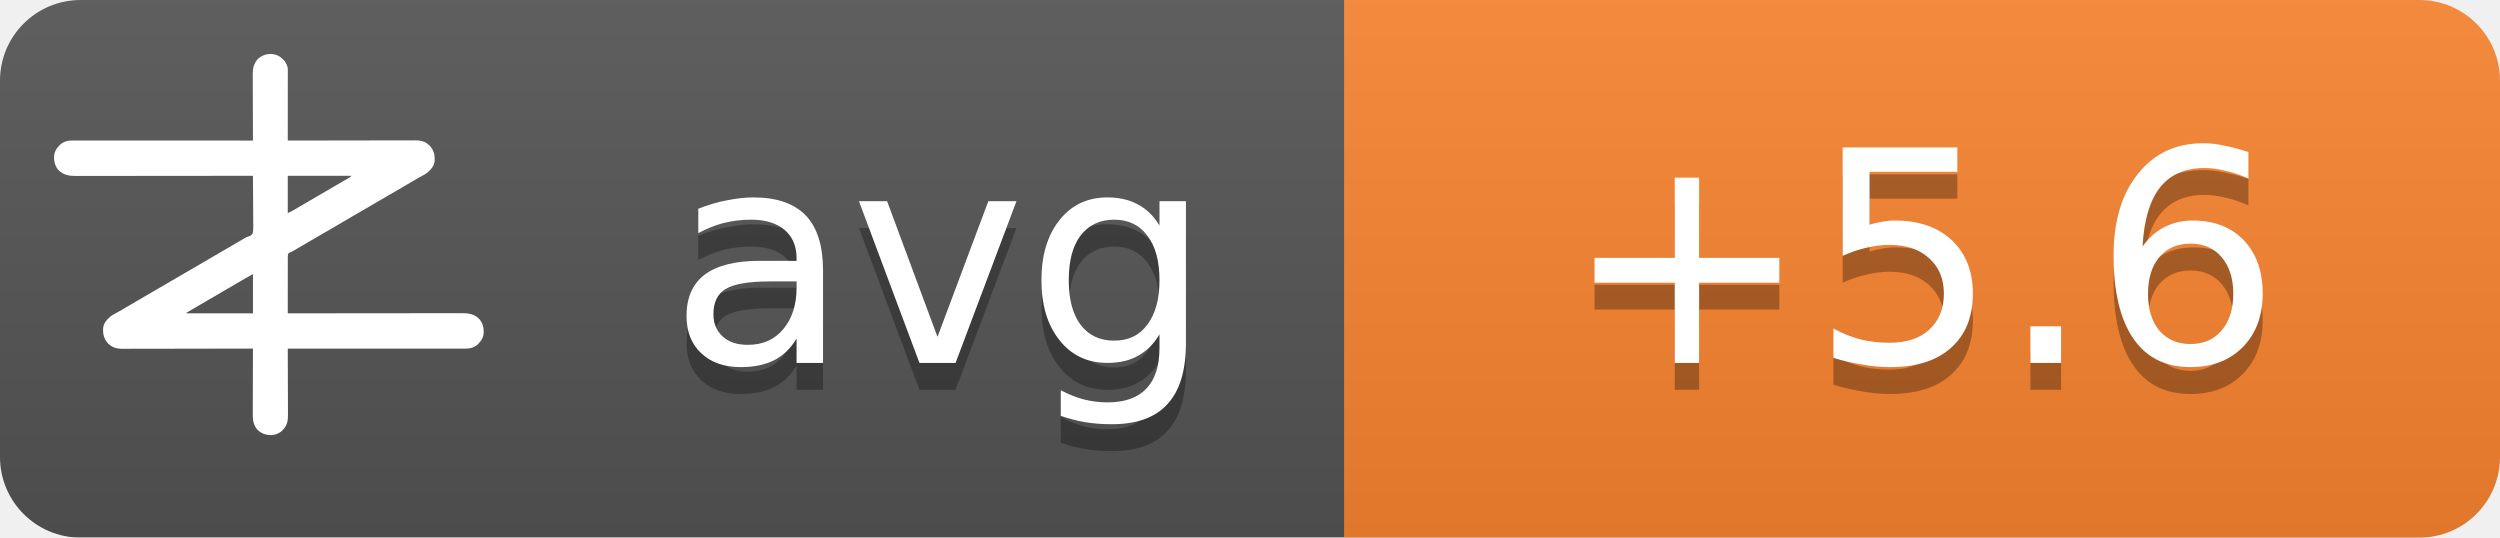
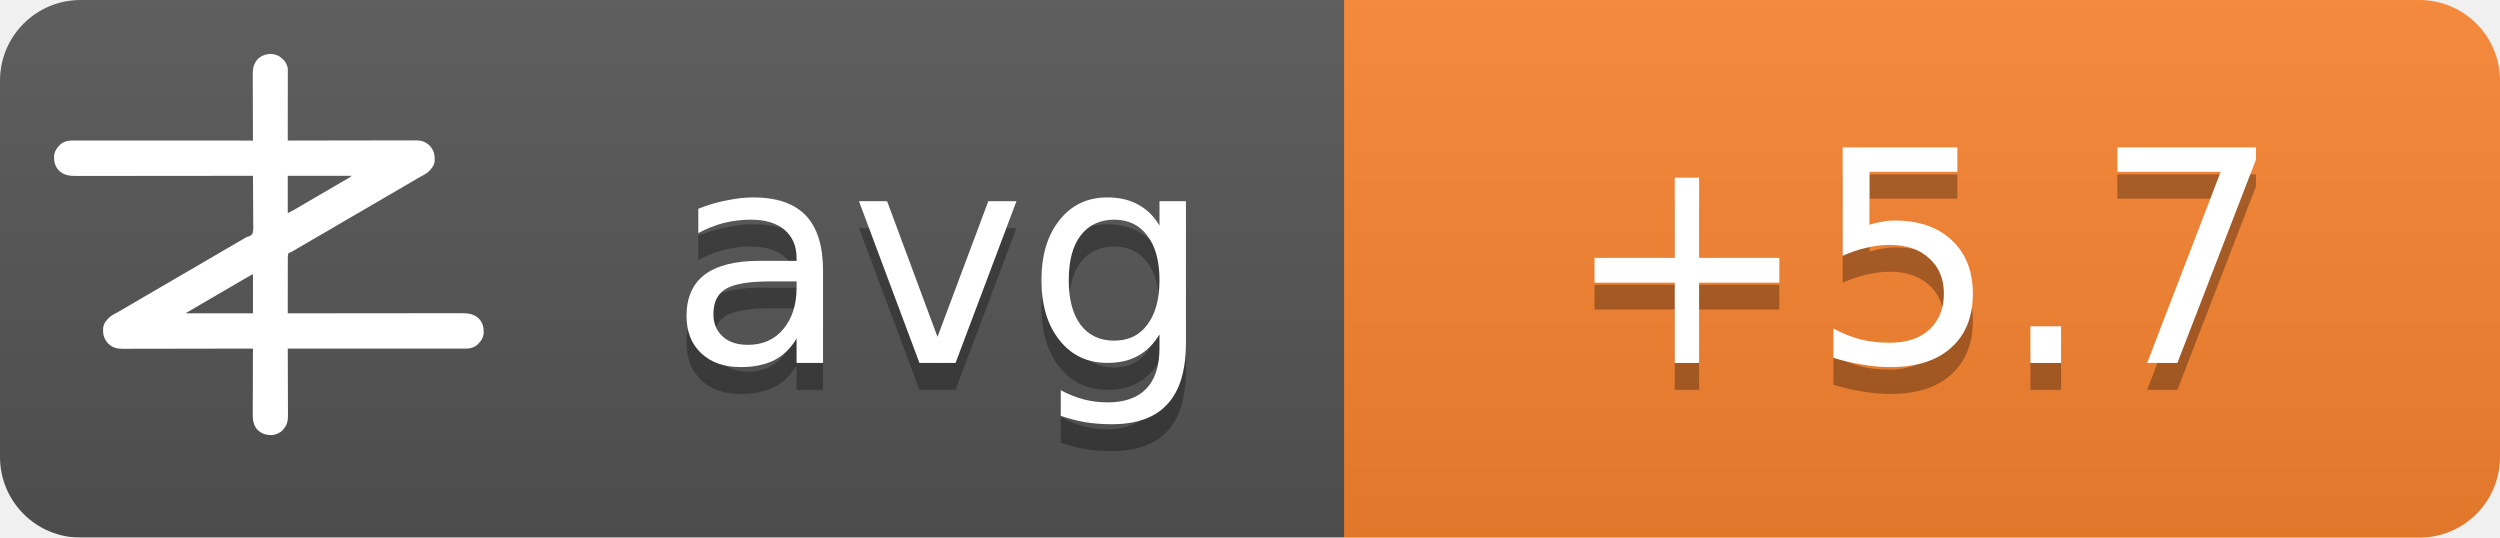
<svg xmlns="http://www.w3.org/2000/svg" width="93" height="20">
  <linearGradient id="b" x2="0" y2="100%">
    <stop offset="0" stop-color="#bbb" stop-opacity=".1" />
    <stop offset="1" stop-opacity=".1" />
  </linearGradient>
  <mask id="a">
    <rect width="93" height="20" rx="3" fill="#fff" />
  </mask>
  <g mask="url(#a)">
    <path fill="#555" d="M0 0h93v20H0z" />
    <path fill="#fb8530" d="M50 0h43v20H50z" />
    <path fill="url(#b)" d="M0 0h93v20H0z" />
  </g>
  <g fill="#fff" text-anchor="middle" font-family="DejaVu Sans,Verdana,Geneva,sans-serif" font-size="11">
    <text x="35" y="14.5" fill="#010101" fill-opacity=".3" text-anchor="middle">avg</text>
    <text x="35" y="13.5" text-anchor="middle">avg</text>
-     <text x="71.5" y="14.5" fill="#010101" fill-opacity=".3" text-anchor="middle">+5.6</text>
-     <text x="71.5" y="13.5" text-anchor="middle">+5.6</text>
+     <text x="71.5" y="14.5" fill="#010101" fill-opacity=".3" text-anchor="middle">+5.7</text>
+     <text x="71.5" y="13.5" text-anchor="middle">+5.7</text>
  </g>
  <g transform="translate(2, 2) scale(0.0156)">
    <path d="M538.273,6.355 C540.3,7.803 542.146,9.339 544,11 C544.605,11.501 545.209,12.003 545.832,12.52 C551.93,17.98 556.451,25.923 558,34 C558.09,36.348 558.122,38.699 558.12,41.049 C558.121,41.759 558.122,42.469 558.123,43.2 C558.124,45.578 558.119,47.957 558.114,50.335 C558.113,52.04 558.113,53.745 558.114,55.45 C558.114,60.08 558.108,64.71 558.101,69.339 C558.095,74.177 558.095,79.015 558.093,83.853 C558.09,93.015 558.082,102.177 558.072,111.339 C558.061,121.77 558.055,132.2 558.05,142.63 C558.04,164.087 558.022,185.543 558,207 C558.992,206.998 558.992,206.998 560.005,206.995 C599.244,206.906 638.484,206.837 677.724,206.796 C682.439,206.791 687.153,206.786 691.868,206.78 C692.807,206.779 693.746,206.778 694.713,206.777 C709.897,206.76 725.081,206.728 740.266,206.691 C755.854,206.654 771.443,206.632 787.031,206.624 C796.645,206.618 806.259,206.601 815.872,206.568 C822.471,206.547 829.069,206.541 835.668,206.546 C839.471,206.549 843.274,206.545 847.077,206.523 C851.211,206.5 855.344,206.508 859.478,206.519 C860.666,206.507 861.854,206.496 863.077,206.484 C874.708,206.566 885.27,209.022 894,217 C894.866,217.763 895.732,218.526 896.625,219.312 C906.609,230.61 909.093,241.115 908.211,255.893 C907.045,267.523 899.957,275.585 891.527,282.982 C887.507,286.192 883.149,288.577 878.625,291 C876.581,292.125 874.538,293.253 872.496,294.383 C871.434,294.97 870.371,295.557 869.277,296.161 C863.687,299.298 858.19,302.589 852.688,305.875 C842.692,311.83 832.649,317.693 822.564,323.493 C812.339,329.374 802.151,335.315 791.968,341.266 C786.98,344.18 781.99,347.09 777,350 C775,351.167 773,352.333 771,353.5 C767,355.833 763,358.167 759,360.5 C758.01,361.077 757.02,361.655 756,362.25 C753.999,363.417 751.997,364.585 749.996,365.752 C745.019,368.655 740.044,371.558 735.07,374.465 C724.795,380.468 714.504,386.442 704.188,392.375 C695.251,397.517 686.361,402.73 677.5,408 C667.565,413.909 657.583,419.731 647.563,425.494 C637.339,431.374 627.151,437.315 616.968,443.266 C611.98,446.18 606.99,449.09 602,452 C595.8,455.616 589.601,459.233 583.402,462.852 C581.779,463.799 581.779,463.799 580.123,464.766 C578.058,465.971 575.993,467.177 573.928,468.383 C572.991,468.929 572.055,469.476 571.09,470.039 C570.274,470.516 569.458,470.992 568.617,471.483 C566,473 566,473 562.392,474.252 C560.444,475.261 560.444,475.261 559,477 C557.895,481.466 558.058,485.91 558.114,490.489 C558.106,491.889 558.095,493.288 558.081,494.688 C558.052,498.486 558.066,502.282 558.088,506.08 C558.104,510.049 558.08,514.018 558.06,517.987 C558.029,525.502 558.033,533.017 558.05,540.532 C558.068,549.089 558.046,557.645 558.021,566.201 C557.97,583.801 557.969,601.4 558,619 C558.905,618.999 559.811,618.998 560.743,618.997 C614.404,618.929 668.065,618.878 721.726,618.847 C728.169,618.843 734.613,618.839 741.057,618.835 C742.339,618.834 743.622,618.834 744.944,618.833 C765.713,618.82 786.482,618.796 807.25,618.769 C828.563,618.74 849.875,618.724 871.187,618.718 C884.337,618.714 897.486,618.701 910.636,618.676 C919.654,618.66 928.673,618.656 937.691,618.659 C942.893,618.661 948.096,618.658 953.298,618.642 C958.065,618.628 962.833,618.627 967.6,618.637 C969.32,618.639 971.041,618.635 972.761,618.625 C988.359,618.545 1001.304,620.231 1013.289,631.07 C1022.63,640.831 1025.523,651.69 1025.273,664.816 C1024.716,676.951 1018.801,685.602 1010.25,693.75 C1002.107,700.576 993.074,703.126 982.638,703.123 C981.903,703.124 981.168,703.125 980.41,703.127 C977.94,703.129 975.469,703.125 972.998,703.12 C971.212,703.121 969.426,703.122 967.64,703.123 C962.725,703.125 957.811,703.121 952.897,703.116 C947.6,703.112 942.303,703.113 937.006,703.114 C927.826,703.114 918.646,703.111 909.467,703.106 C896.194,703.098 882.922,703.095 869.65,703.094 C848.117,703.092 826.585,703.085 805.052,703.075 C784.134,703.066 763.215,703.059 742.296,703.055 C740.362,703.055 740.362,703.055 738.389,703.054 C731.923,703.053 725.456,703.052 718.989,703.05 C665.326,703.04 611.663,703.022 558,703 C558.004,703.881 558.007,704.763 558.011,705.671 C558.1,727.147 558.166,748.623 558.207,770.099 C558.228,780.485 558.256,790.871 558.302,801.257 C558.342,810.312 558.367,819.367 558.376,828.422 C558.382,833.214 558.394,838.006 558.423,842.798 C558.45,847.315 558.458,851.831 558.452,856.348 C558.454,858 558.461,859.651 558.477,861.303 C558.593,874.39 556.909,884.889 548,895 C547.475,895.617 546.951,896.235 546.41,896.871 C539.67,904.246 530.375,908.396 520.457,909.341 C506.721,909.483 496.278,906.386 486,897 C475.869,885.646 474.41,873.462 474.546,858.87 C474.547,857.164 474.546,855.458 474.544,853.752 C474.543,849.152 474.566,844.551 474.594,839.951 C474.62,835.132 474.622,830.312 474.627,825.493 C474.639,816.381 474.672,807.269 474.712,798.157 C474.757,787.777 474.779,777.397 474.799,767.017 C474.84,745.678 474.911,724.339 475,703 C474.324,703.002 473.647,703.003 472.95,703.005 C432.834,703.094 392.718,703.163 352.601,703.204 C347.781,703.209 342.961,703.214 338.141,703.22 C337.181,703.221 336.222,703.222 335.233,703.223 C319.709,703.24 304.185,703.272 288.662,703.309 C272.725,703.346 256.788,703.368 240.852,703.376 C231.023,703.382 221.195,703.399 211.366,703.432 C204.62,703.453 197.875,703.459 191.129,703.454 C187.241,703.451 183.353,703.455 179.465,703.477 C175.897,703.496 172.329,703.497 168.762,703.484 C166.876,703.481 164.991,703.498 163.106,703.516 C151.4,703.435 140.793,701.035 132,693 C131.134,692.237 130.268,691.474 129.375,690.688 C119.391,679.39 116.907,668.885 117.789,654.107 C118.955,642.477 126.043,634.415 134.473,627.018 C138.493,623.808 142.851,621.423 147.375,619 C149.419,617.875 151.462,616.747 153.504,615.617 C154.566,615.03 155.629,614.443 156.723,613.839 C162.313,610.702 167.81,607.411 173.312,604.125 C183.308,598.17 193.351,592.307 203.436,586.507 C213.661,580.626 223.849,574.685 234.032,568.734 C239.02,565.82 244.01,562.91 249,560 C251,558.833 253,557.667 255,556.5 C267,549.5 279,542.5 291,535.5 C291.99,534.923 292.98,534.345 294,533.75 C296.001,532.583 298.003,531.415 300.004,530.248 C304.981,527.345 309.956,524.442 314.93,521.535 C325.205,515.532 335.496,509.558 345.812,503.625 C354.749,498.483 363.639,493.27 372.5,488 C382.435,482.091 392.417,476.269 402.437,470.506 C409.68,466.34 416.909,462.151 424.125,457.938 C425.588,457.083 425.588,457.083 427.08,456.212 C430.054,454.475 433.027,452.738 436,451 C440.208,448.541 444.416,446.083 448.625,443.625 C449.56,443.078 450.494,442.532 451.458,441.969 C452.371,441.435 453.285,440.901 454.227,440.352 C455.087,439.812 455.946,439.273 456.832,438.717 C460,437 460,437 463.571,436.011 C468.09,434.438 471.29,433.051 474,429 C476.614,419.869 475.804,409.751 475.621,400.323 C475.562,396.476 475.582,392.63 475.593,388.784 C475.603,381.508 475.541,374.236 475.454,366.961 C475.358,358.676 475.341,350.391 475.331,342.105 C475.309,325.069 475.188,308.035 475,291 C473.62,291.002 473.62,291.002 472.212,291.003 C417.674,291.071 363.137,291.122 308.599,291.153 C302.05,291.157 295.501,291.161 288.953,291.165 C287.649,291.166 286.345,291.166 285.002,291.167 C263.894,291.18 242.785,291.204 221.677,291.231 C200.017,291.26 178.357,291.276 156.696,291.282 C143.332,291.286 129.967,291.299 116.602,291.324 C107.437,291.34 98.271,291.344 89.106,291.341 C83.818,291.339 78.531,291.342 73.244,291.358 C68.398,291.372 63.554,291.373 58.708,291.363 C56.96,291.361 55.211,291.365 53.463,291.375 C37.782,291.454 24.767,289.833 12.711,278.93 C3.37,269.169 0.477,258.31 0.727,245.184 C1.284,233.049 7.199,224.398 15.75,216.25 C23.907,209.413 33.022,206.837 43.471,206.877 C44.592,206.875 44.592,206.875 45.735,206.873 C48.246,206.871 50.757,206.875 53.267,206.88 C55.083,206.879 56.898,206.878 58.713,206.877 C63.707,206.875 68.701,206.879 73.695,206.884 C79.078,206.888 84.461,206.887 89.844,206.886 C99.172,206.886 108.501,206.889 117.83,206.894 C131.317,206.902 144.805,206.905 158.293,206.906 C180.174,206.908 202.056,206.915 223.938,206.925 C245.197,206.934 266.455,206.941 287.714,206.945 C289.024,206.945 290.334,206.946 291.683,206.946 C298.255,206.947 304.827,206.948 311.398,206.95 C365.932,206.96 420.466,206.978 475,207 C474.996,206.119 474.993,205.237 474.989,204.329 C474.9,182.853 474.834,161.377 474.793,139.901 C474.772,129.515 474.744,119.129 474.698,108.743 C474.658,99.688 474.633,90.633 474.624,81.578 C474.618,76.786 474.606,71.994 474.577,67.202 C474.55,62.685 474.542,58.169 474.548,53.652 C474.546,52 474.539,50.349 474.523,48.697 C474.394,34.178 477.037,23.083 487,12 C500.963,-0.67 521.883,-3.417 538.273,6.355 Z M558,291 C558,320.37 558,349.74 558,380 C568.041,374.999 568.041,374.999 577.75,369.5 C579.212,368.63 580.674,367.76 582.137,366.891 C582.915,366.427 583.692,365.964 584.494,365.486 C589.168,362.714 593.867,359.985 598.562,357.25 C600.626,356.047 602.69,354.844 604.754,353.641 C606.305,352.737 606.305,352.737 607.887,351.814 C612.926,348.878 617.963,345.939 623,343 C625,341.833 627,340.667 629,339.5 C629.99,338.923 630.98,338.345 632,337.75 C665,318.5 665,318.5 668.005,316.747 C669.988,315.59 671.971,314.433 673.954,313.274 C679.207,310.206 684.467,307.151 689.738,304.113 C690.838,303.477 691.939,302.841 693.072,302.186 C695.187,300.963 697.304,299.744 699.424,298.529 C700.848,297.705 700.848,297.705 702.301,296.863 C703.138,296.382 703.975,295.9 704.837,295.404 C707.289,293.919 707.289,293.919 710,291 C659.84,291 609.68,291 558,291 Z M469.207,528.605 C468.196,529.17 467.184,529.735 466.142,530.316 C465.043,530.934 463.945,531.551 462.812,532.188 C461.682,532.822 460.552,533.456 459.387,534.109 C450.357,539.189 441.423,544.425 432.52,549.723 C426.741,553.161 420.935,556.553 415.125,559.938 C414.127,560.519 413.129,561.1 412.101,561.699 C410.078,562.878 408.055,564.056 406.032,565.234 C401.02,568.153 396.01,571.077 391,574 C389,575.167 387,576.333 385,577.5 C384.01,578.077 383.02,578.655 382,579.25 C373,584.5 373,584.5 369.998,586.251 C368.005,587.414 366.012,588.576 364.02,589.739 C358.909,592.721 353.798,595.7 348.684,598.676 C335.318,606.454 335.318,606.454 322,614.312 C321.065,614.863 321.065,614.863 320.111,615.425 C318.723,616.255 317.358,617.123 316,618 C316,618.33 316,618.66 316,619 C368.47,619 420.94,619 475,619 C475,588.31 475,557.62 475,526 C472.956,526 470.925,527.646 469.207,528.605 Z" fill="#fff" fill-rule="nonzero" />
  </g>
</svg>
